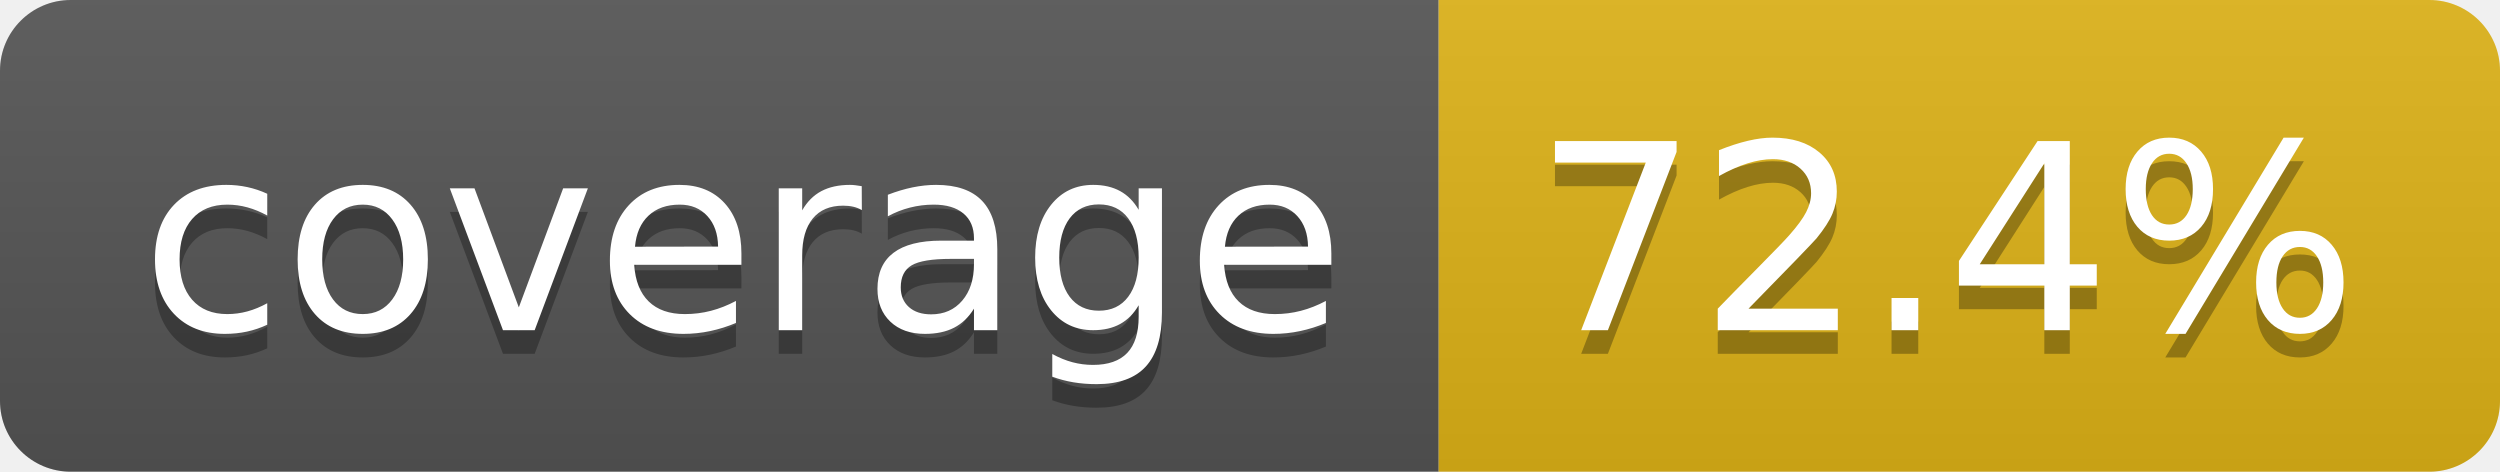
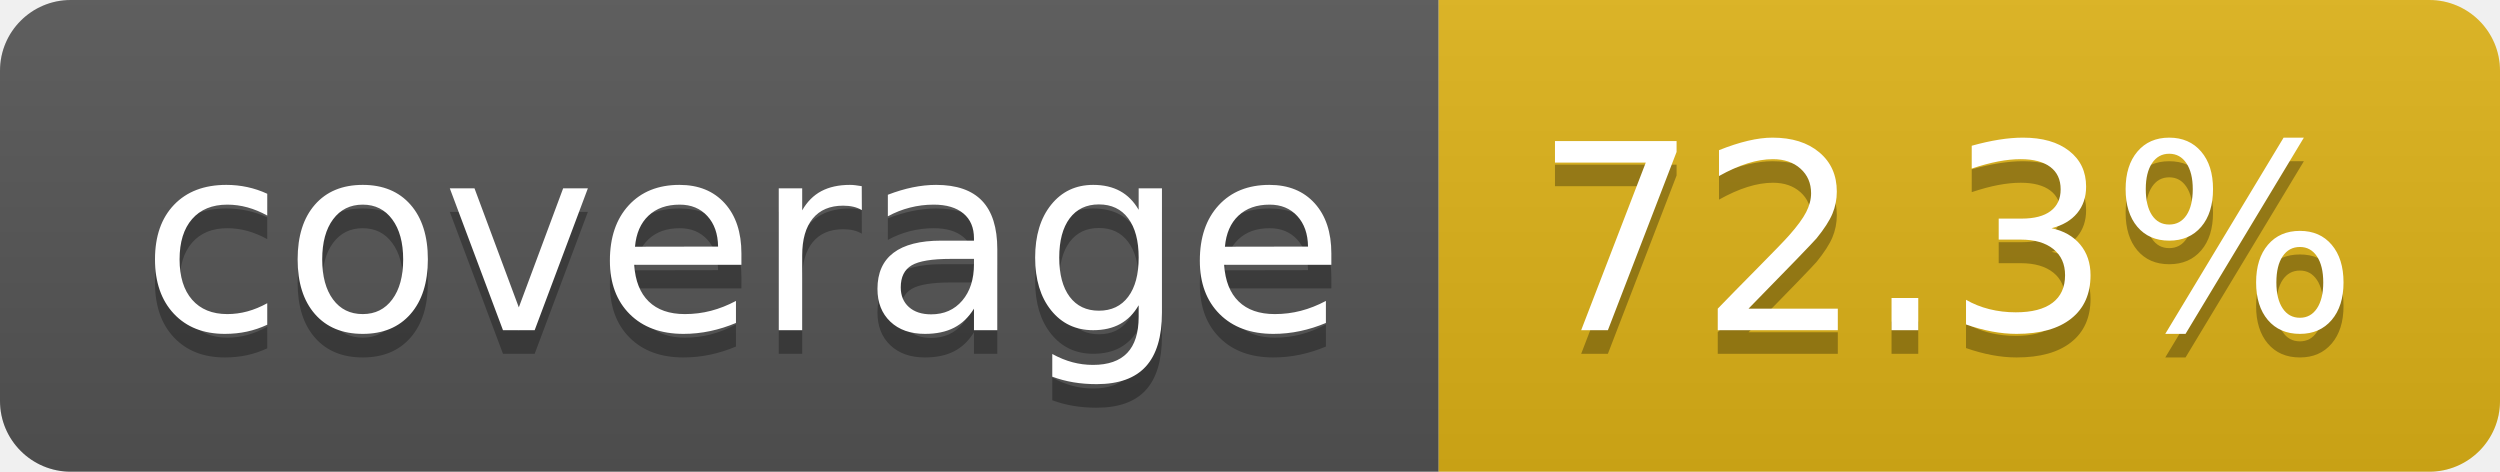
- <svg xmlns="http://www.w3.org/2000/svg" width="106" height="20" role="img" aria-label="coverage: 72.4%">
+ <svg xmlns="http://www.w3.org/2000/svg" width="106" height="20" role="img" aria-label="coverage: 72.3%">
  <linearGradient id="s" x2="0" y2="100%">
    <stop offset="0" stop-color="#bbb" stop-opacity=".1" />
    <stop offset="1" stop-opacity=".1" />
  </linearGradient>
  <clipPath id="r">
    <rect width="106" height="20" rx="3" fill="#fff" />
  </clipPath>
  <g clip-path="url(#r)">
    <rect width="61" height="20" fill="#555" />
    <rect x="61" width="45" height="20" fill="#dfb317" />
    <rect width="106" height="20" fill="url(#s)" />
  </g>
  <g fill="#fff" text-anchor="middle" font-family="Verdana,Geneva,DejaVu Sans,sans-serif" text-rendering="geometricPrecision" font-size="110">
    <text aria-hidden="true" x="315" y="150" fill="#010101" fill-opacity=".3" transform="scale(.1)" textLength="510">coverage</text>
    <text x="315" y="140" transform="scale(.1)" fill="#fff" textLength="510">coverage</text>
-     <text aria-hidden="true" x="825" y="150" fill="#010101" fill-opacity=".3" transform="scale(.1)" textLength="350">72.4%</text>
-     <text x="825" y="140" transform="scale(.1)" fill="#fff" textLength="350">72.4%</text>
+     <text aria-hidden="true" x="825" y="150" fill="#010101" fill-opacity=".3" transform="scale(.1)" textLength="350">72.3%</text>
+     <text x="825" y="140" transform="scale(.1)" fill="#fff" textLength="350">72.3%</text>
  </g>
</svg>
